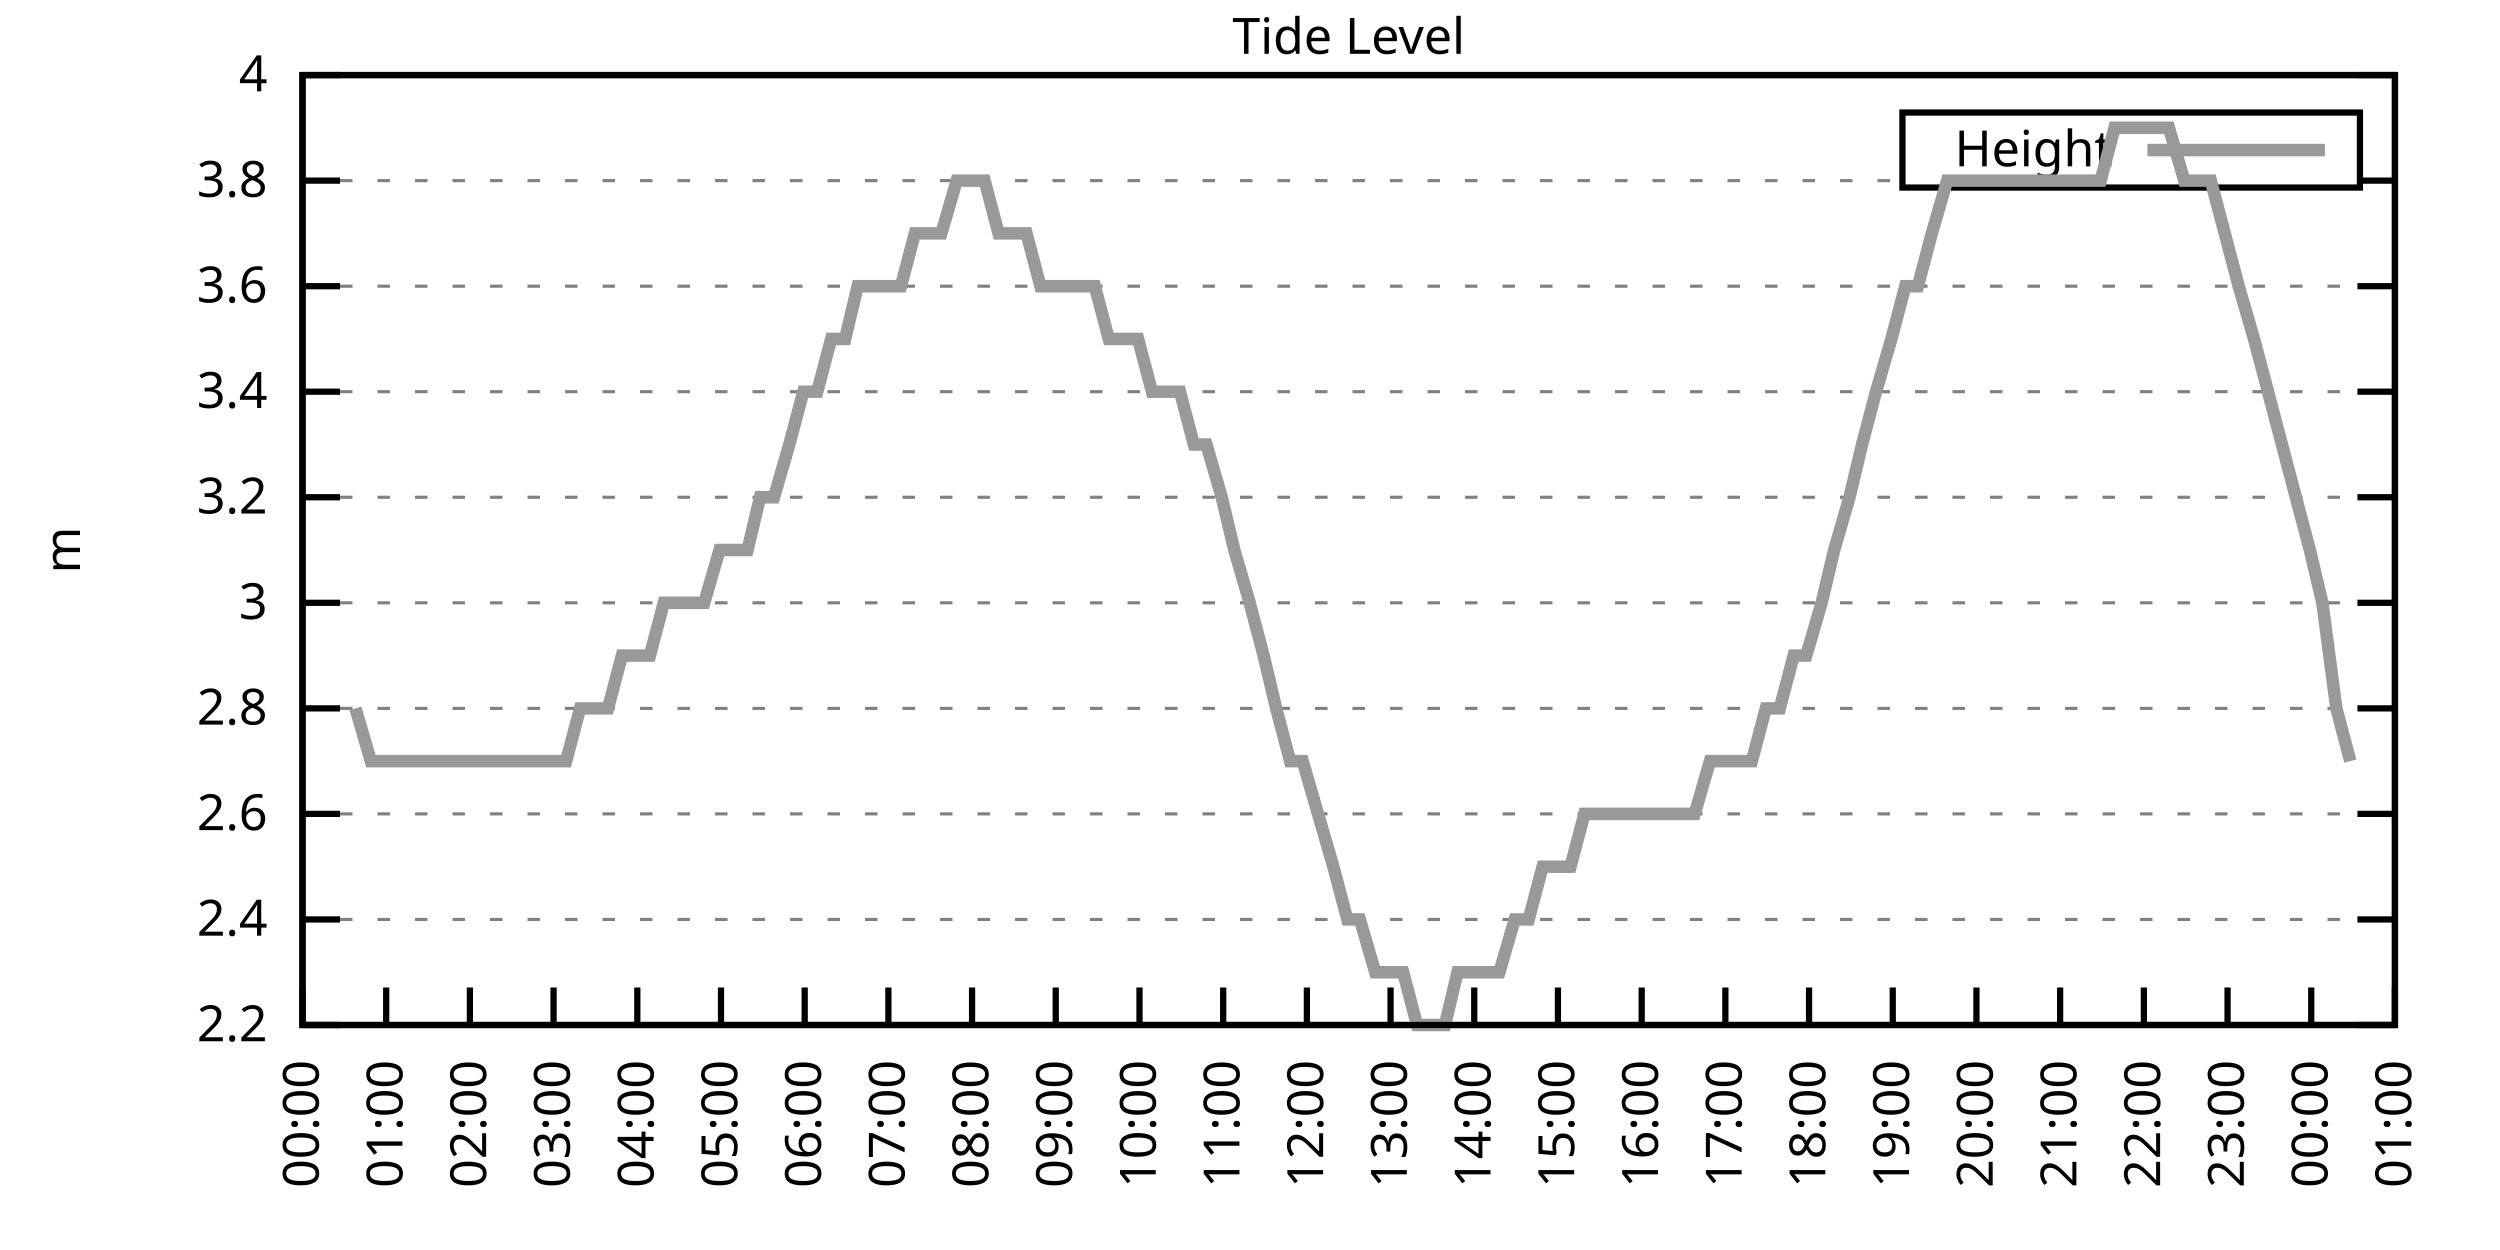
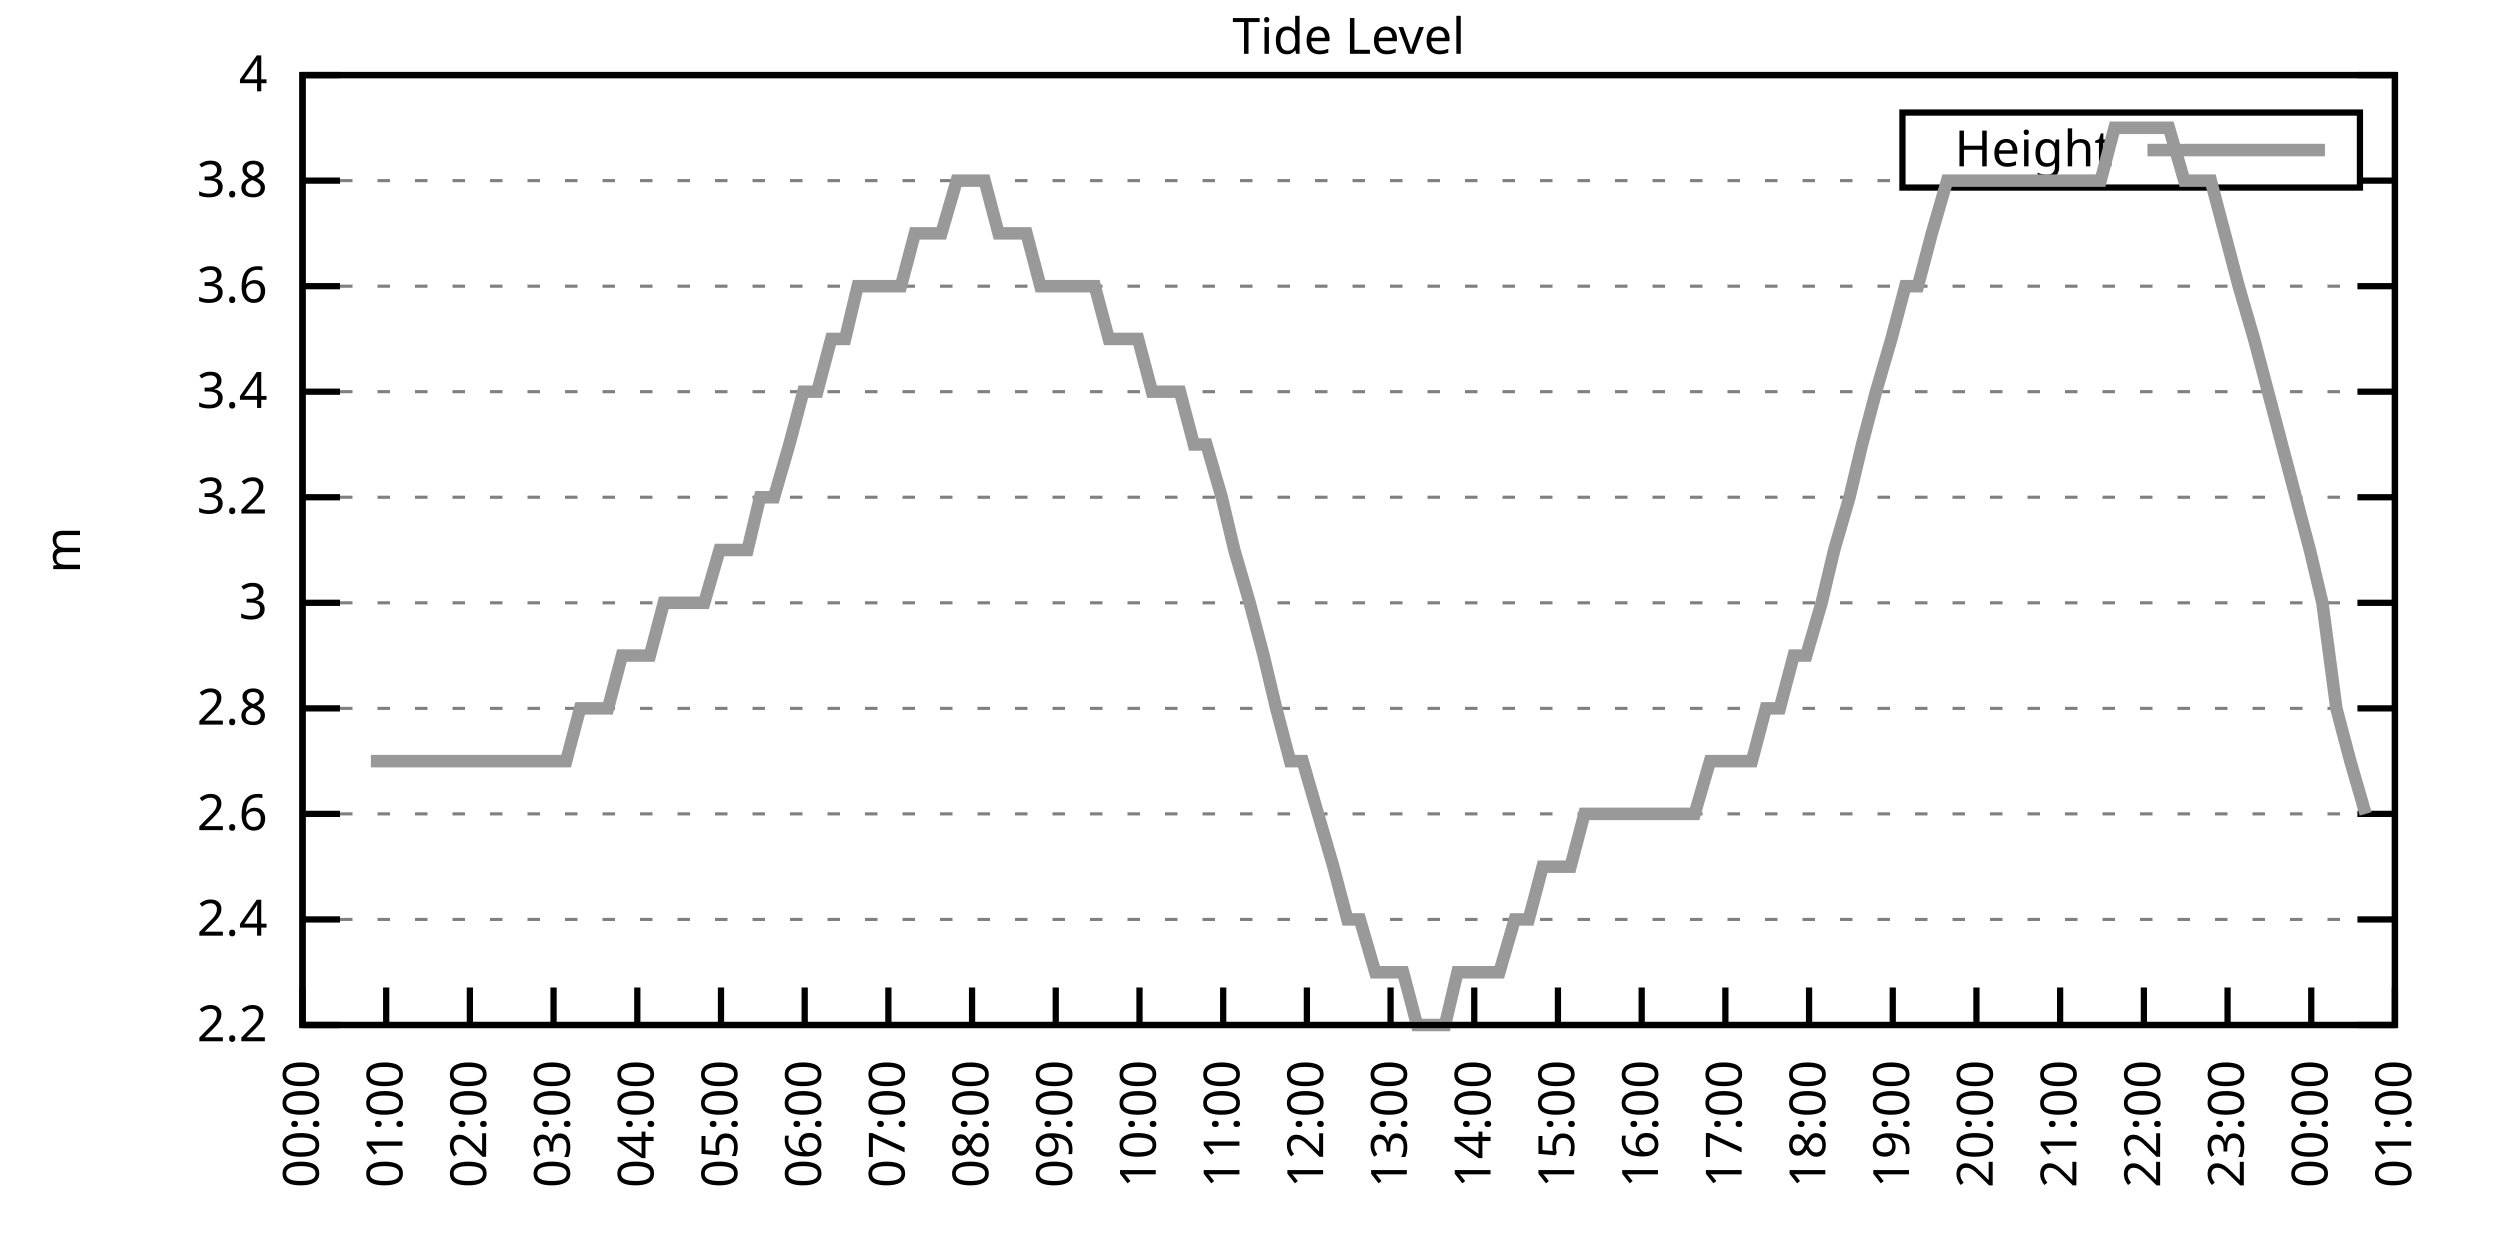
<svg xmlns="http://www.w3.org/2000/svg" xmlns:xlink="http://www.w3.org/1999/xlink" width="400" height="200" viewBox="0 0 400 200">
  <g id="gnuplot_canvas">
    <rect x="0" y="0" width="400" height="200" fill="none" />
    <defs>
      <circle id="gpDot" r="0.5" stroke-width="0.5" stroke="currentColor" />
      <path id="gpPt0" stroke-width="0.333" stroke="currentColor" d="M-1,0 h2 M0,-1 v2" />
      <path id="gpPt1" stroke-width="0.333" stroke="currentColor" d="M-1,-1 L1,1 M1,-1 L-1,1" />
      <path id="gpPt2" stroke-width="0.333" stroke="currentColor" d="M-1,0 L1,0 M0,-1 L0,1 M-1,-1 L1,1 M-1,1 L1,-1" />
      <rect id="gpPt3" stroke-width="0.333" stroke="currentColor" x="-1" y="-1" width="2" height="2" />
      <rect id="gpPt4" stroke-width="0.333" stroke="currentColor" fill="currentColor" x="-1" y="-1" width="2" height="2" />
      <circle id="gpPt5" stroke-width="0.333" stroke="currentColor" cx="0" cy="0" r="1" />
      <use xlink:href="#gpPt5" id="gpPt6" fill="currentColor" stroke="none" />
      <path id="gpPt7" stroke-width="0.333" stroke="currentColor" d="M0,-1.33 L-1.33,0.67 L1.33,0.67 z" />
      <use xlink:href="#gpPt7" id="gpPt8" fill="currentColor" stroke="none" />
      <use xlink:href="#gpPt7" id="gpPt9" stroke="currentColor" transform="rotate(180)" />
      <use xlink:href="#gpPt9" id="gpPt10" fill="currentColor" stroke="none" />
      <use xlink:href="#gpPt3" id="gpPt11" stroke="currentColor" transform="rotate(45)" />
      <use xlink:href="#gpPt11" id="gpPt12" fill="currentColor" stroke="none" />
      <path id="gpPt13" stroke-width="0.333" stroke="currentColor" d="M0,1.330 L1.265,0.411 L0.782,-1.067 L-0.782,-1.076 L-1.265,0.411 z" />
      <use xlink:href="#gpPt13" id="gpPt14" fill="currentColor" stroke="none" />
      <filter id="textbox" filterUnits="objectBoundingBox" x="0" y="0" height="1" width="1">
        <feFlood flood-color="white" flood-opacity="1" result="bgnd" />
        <feComposite in="SourceGraphic" in2="bgnd" operator="atop" />
      </filter>
      <filter id="greybox" filterUnits="objectBoundingBox" x="0" y="0" height="1" width="1">
        <feFlood flood-color="lightgrey" flood-opacity="1" result="grey" />
        <feComposite in="SourceGraphic" in2="grey" operator="atop" />
      </filter>
    </defs>
    <g fill="none" color="white" stroke="currentColor" stroke-width="1.00" stroke-linecap="butt" stroke-linejoin="miter">
</g>
    <g fill="none" color="black" stroke="currentColor" stroke-width="1.00" stroke-linecap="butt" stroke-linejoin="miter">
      <g stroke="none" shape-rendering="crispEdges">
        <polygon fill="rgb(255, 255, 255)" points="48.40,164.00 383.18,164.00 383.18,12.02 48.40,12.02 " />
      </g>
    </g>
    <g fill="none" color="black" stroke="currentColor" stroke-width="1.00" stroke-linecap="butt" stroke-linejoin="miter">
</g>
    <g fill="none" color="black" stroke="black" stroke-width="0.50" stroke-linecap="butt" stroke-linejoin="miter">
</g>
    <g fill="none" color="gray" stroke="currentColor" stroke-width="0.50" stroke-linecap="butt" stroke-linejoin="miter">
      <path stroke="gray" stroke-dasharray="2,4" class="gridline" d="M48.40,164.00 L383.19,164.00  " />
    </g>
    <g fill="none" color="gray" stroke="gray" stroke-width="1.00" stroke-linecap="butt" stroke-linejoin="miter">
</g>
    <g fill="none" color="black" stroke="currentColor" stroke-width="1.00" stroke-linecap="butt" stroke-linejoin="miter">
      <path stroke="black" d="M48.40,164.00 L54.40,164.00 M383.19,164.00 L377.19,164.00  " />
      <g transform="translate(42.80,166.60)" stroke="none" fill="black" font-family="Sans" font-size="8.00" text-anchor="end">
        <text>
          <tspan font-family="Sans"> 2.2</tspan>
        </text>
      </g>
    </g>
    <g fill="none" color="black" stroke="currentColor" stroke-width="1.00" stroke-linecap="butt" stroke-linejoin="miter">
</g>
    <g fill="none" color="black" stroke="black" stroke-width="0.50" stroke-linecap="butt" stroke-linejoin="miter">
</g>
    <g fill="none" color="gray" stroke="currentColor" stroke-width="0.50" stroke-linecap="butt" stroke-linejoin="miter">
      <path stroke="gray" stroke-dasharray="2,4" class="gridline" d="M48.40,147.11 L383.19,147.11  " />
    </g>
    <g fill="none" color="gray" stroke="gray" stroke-width="1.00" stroke-linecap="butt" stroke-linejoin="miter">
</g>
    <g fill="none" color="black" stroke="currentColor" stroke-width="1.00" stroke-linecap="butt" stroke-linejoin="miter">
      <path stroke="black" d="M48.40,147.11 L54.40,147.11 M383.19,147.11 L377.19,147.11  " />
      <g transform="translate(42.80,149.71)" stroke="none" fill="black" font-family="Sans" font-size="8.00" text-anchor="end">
        <text>
          <tspan font-family="Sans"> 2.4</tspan>
        </text>
      </g>
    </g>
    <g fill="none" color="black" stroke="currentColor" stroke-width="1.00" stroke-linecap="butt" stroke-linejoin="miter">
</g>
    <g fill="none" color="black" stroke="black" stroke-width="0.50" stroke-linecap="butt" stroke-linejoin="miter">
</g>
    <g fill="none" color="gray" stroke="currentColor" stroke-width="0.50" stroke-linecap="butt" stroke-linejoin="miter">
      <path stroke="gray" stroke-dasharray="2,4" class="gridline" d="M48.40,130.22 L383.19,130.22  " />
    </g>
    <g fill="none" color="gray" stroke="gray" stroke-width="1.00" stroke-linecap="butt" stroke-linejoin="miter">
</g>
    <g fill="none" color="black" stroke="currentColor" stroke-width="1.00" stroke-linecap="butt" stroke-linejoin="miter">
      <path stroke="black" d="M48.40,130.22 L54.40,130.22 M383.19,130.22 L377.19,130.22  " />
      <g transform="translate(42.80,132.82)" stroke="none" fill="black" font-family="Sans" font-size="8.00" text-anchor="end">
        <text>
          <tspan font-family="Sans"> 2.6</tspan>
        </text>
      </g>
    </g>
    <g fill="none" color="black" stroke="currentColor" stroke-width="1.00" stroke-linecap="butt" stroke-linejoin="miter">
</g>
    <g fill="none" color="black" stroke="black" stroke-width="0.50" stroke-linecap="butt" stroke-linejoin="miter">
</g>
    <g fill="none" color="gray" stroke="currentColor" stroke-width="0.50" stroke-linecap="butt" stroke-linejoin="miter">
      <path stroke="gray" stroke-dasharray="2,4" class="gridline" d="M48.40,113.34 L383.19,113.34  " />
    </g>
    <g fill="none" color="gray" stroke="gray" stroke-width="1.00" stroke-linecap="butt" stroke-linejoin="miter">
</g>
    <g fill="none" color="black" stroke="currentColor" stroke-width="1.00" stroke-linecap="butt" stroke-linejoin="miter">
      <path stroke="black" d="M48.40,113.34 L54.40,113.34 M383.19,113.34 L377.19,113.34  " />
      <g transform="translate(42.80,115.94)" stroke="none" fill="black" font-family="Sans" font-size="8.00" text-anchor="end">
        <text>
          <tspan font-family="Sans"> 2.8</tspan>
        </text>
      </g>
    </g>
    <g fill="none" color="black" stroke="currentColor" stroke-width="1.00" stroke-linecap="butt" stroke-linejoin="miter">
</g>
    <g fill="none" color="black" stroke="black" stroke-width="0.50" stroke-linecap="butt" stroke-linejoin="miter">
</g>
    <g fill="none" color="gray" stroke="currentColor" stroke-width="0.50" stroke-linecap="butt" stroke-linejoin="miter">
      <path stroke="gray" stroke-dasharray="2,4" class="gridline" d="M48.40,96.45 L383.19,96.45  " />
    </g>
    <g fill="none" color="gray" stroke="gray" stroke-width="1.00" stroke-linecap="butt" stroke-linejoin="miter">
</g>
    <g fill="none" color="black" stroke="currentColor" stroke-width="1.00" stroke-linecap="butt" stroke-linejoin="miter">
      <path stroke="black" d="M48.40,96.45 L54.40,96.45 M383.19,96.45 L377.19,96.45  " />
      <g transform="translate(42.80,99.05)" stroke="none" fill="black" font-family="Sans" font-size="8.00" text-anchor="end">
        <text>
          <tspan font-family="Sans"> 3</tspan>
        </text>
      </g>
    </g>
    <g fill="none" color="black" stroke="currentColor" stroke-width="1.00" stroke-linecap="butt" stroke-linejoin="miter">
</g>
    <g fill="none" color="black" stroke="black" stroke-width="0.50" stroke-linecap="butt" stroke-linejoin="miter">
</g>
    <g fill="none" color="gray" stroke="currentColor" stroke-width="0.50" stroke-linecap="butt" stroke-linejoin="miter">
      <path stroke="gray" stroke-dasharray="2,4" class="gridline" d="M48.40,79.56 L383.19,79.56  " />
    </g>
    <g fill="none" color="gray" stroke="gray" stroke-width="1.00" stroke-linecap="butt" stroke-linejoin="miter">
</g>
    <g fill="none" color="black" stroke="currentColor" stroke-width="1.00" stroke-linecap="butt" stroke-linejoin="miter">
      <path stroke="black" d="M48.40,79.56 L54.40,79.56 M383.19,79.56 L377.19,79.56  " />
      <g transform="translate(42.80,82.16)" stroke="none" fill="black" font-family="Sans" font-size="8.00" text-anchor="end">
        <text>
          <tspan font-family="Sans"> 3.2</tspan>
        </text>
      </g>
    </g>
    <g fill="none" color="black" stroke="currentColor" stroke-width="1.00" stroke-linecap="butt" stroke-linejoin="miter">
</g>
    <g fill="none" color="black" stroke="black" stroke-width="0.50" stroke-linecap="butt" stroke-linejoin="miter">
</g>
    <g fill="none" color="gray" stroke="currentColor" stroke-width="0.50" stroke-linecap="butt" stroke-linejoin="miter">
      <path stroke="gray" stroke-dasharray="2,4" class="gridline" d="M48.40,62.67 L383.19,62.67  " />
    </g>
    <g fill="none" color="gray" stroke="gray" stroke-width="1.00" stroke-linecap="butt" stroke-linejoin="miter">
</g>
    <g fill="none" color="black" stroke="currentColor" stroke-width="1.00" stroke-linecap="butt" stroke-linejoin="miter">
      <path stroke="black" d="M48.40,62.67 L54.40,62.67 M383.19,62.67 L377.19,62.67  " />
      <g transform="translate(42.80,65.27)" stroke="none" fill="black" font-family="Sans" font-size="8.00" text-anchor="end">
        <text>
          <tspan font-family="Sans"> 3.4</tspan>
        </text>
      </g>
    </g>
    <g fill="none" color="black" stroke="currentColor" stroke-width="1.00" stroke-linecap="butt" stroke-linejoin="miter">
</g>
    <g fill="none" color="black" stroke="black" stroke-width="0.50" stroke-linecap="butt" stroke-linejoin="miter">
</g>
    <g fill="none" color="gray" stroke="currentColor" stroke-width="0.50" stroke-linecap="butt" stroke-linejoin="miter">
      <path stroke="gray" stroke-dasharray="2,4" class="gridline" d="M48.40,45.79 L383.19,45.79  " />
    </g>
    <g fill="none" color="gray" stroke="gray" stroke-width="1.00" stroke-linecap="butt" stroke-linejoin="miter">
</g>
    <g fill="none" color="black" stroke="currentColor" stroke-width="1.00" stroke-linecap="butt" stroke-linejoin="miter">
      <path stroke="black" d="M48.40,45.79 L54.40,45.79 M383.19,45.79 L377.19,45.79  " />
      <g transform="translate(42.80,48.39)" stroke="none" fill="black" font-family="Sans" font-size="8.00" text-anchor="end">
        <text>
          <tspan font-family="Sans"> 3.6</tspan>
        </text>
      </g>
    </g>
    <g fill="none" color="black" stroke="currentColor" stroke-width="1.00" stroke-linecap="butt" stroke-linejoin="miter">
</g>
    <g fill="none" color="black" stroke="black" stroke-width="0.50" stroke-linecap="butt" stroke-linejoin="miter">
</g>
    <g fill="none" color="gray" stroke="currentColor" stroke-width="0.50" stroke-linecap="butt" stroke-linejoin="miter">
      <path stroke="gray" stroke-dasharray="2,4" class="gridline" d="M48.40,28.90 L304.39,28.90 M377.59,28.90 L383.19,28.90  " />
    </g>
    <g fill="none" color="gray" stroke="gray" stroke-width="1.00" stroke-linecap="butt" stroke-linejoin="miter">
</g>
    <g fill="none" color="black" stroke="currentColor" stroke-width="1.00" stroke-linecap="butt" stroke-linejoin="miter">
      <path stroke="black" d="M48.40,28.90 L54.40,28.90 M383.19,28.90 L377.19,28.90  " />
      <g transform="translate(42.80,31.50)" stroke="none" fill="black" font-family="Sans" font-size="8.00" text-anchor="end">
        <text>
          <tspan font-family="Sans"> 3.8</tspan>
        </text>
      </g>
    </g>
    <g fill="none" color="black" stroke="currentColor" stroke-width="1.00" stroke-linecap="butt" stroke-linejoin="miter">
</g>
    <g fill="none" color="black" stroke="black" stroke-width="0.50" stroke-linecap="butt" stroke-linejoin="miter">
</g>
    <g fill="none" color="gray" stroke="currentColor" stroke-width="0.50" stroke-linecap="butt" stroke-linejoin="miter">
      <path stroke="gray" stroke-dasharray="2,4" class="gridline" d="M48.40,12.01 L383.19,12.01  " />
    </g>
    <g fill="none" color="gray" stroke="gray" stroke-width="1.00" stroke-linecap="butt" stroke-linejoin="miter">
</g>
    <g fill="none" color="black" stroke="currentColor" stroke-width="1.00" stroke-linecap="butt" stroke-linejoin="miter">
      <path stroke="black" d="M48.40,12.01 L54.40,12.01 M383.19,12.01 L377.19,12.01  " />
      <g transform="translate(42.80,14.61)" stroke="none" fill="black" font-family="Sans" font-size="8.00" text-anchor="end">
        <text>
          <tspan font-family="Sans"> 4</tspan>
        </text>
      </g>
    </g>
    <g fill="none" color="black" stroke="currentColor" stroke-width="1.00" stroke-linecap="butt" stroke-linejoin="miter">
      <path stroke="black" d="M48.40,164.00 L48.40,158.00  " />
      <g transform="translate(51.00,169.60) rotate(270.00)" stroke="none" fill="black" font-family="Sans" font-size="8.00" text-anchor="end">
        <text>
          <tspan font-family="Sans">00:00</tspan>
        </text>
      </g>
    </g>
    <g fill="none" color="black" stroke="currentColor" stroke-width="1.00" stroke-linecap="butt" stroke-linejoin="miter">
      <path stroke="black" d="M61.79,164.00 L61.79,158.00  " />
      <g transform="translate(64.39,169.60) rotate(270.00)" stroke="none" fill="black" font-family="Sans" font-size="8.00" text-anchor="end">
        <text>
          <tspan font-family="Sans">01:00</tspan>
        </text>
      </g>
    </g>
    <g fill="none" color="black" stroke="currentColor" stroke-width="1.00" stroke-linecap="butt" stroke-linejoin="miter">
      <path stroke="black" d="M75.18,164.00 L75.18,158.00  " />
      <g transform="translate(77.78,169.60) rotate(270.00)" stroke="none" fill="black" font-family="Sans" font-size="8.00" text-anchor="end">
        <text>
          <tspan font-family="Sans">02:00</tspan>
        </text>
      </g>
    </g>
    <g fill="none" color="black" stroke="currentColor" stroke-width="1.00" stroke-linecap="butt" stroke-linejoin="miter">
      <path stroke="black" d="M88.57,164.00 L88.57,158.00  " />
      <g transform="translate(91.17,169.60) rotate(270.00)" stroke="none" fill="black" font-family="Sans" font-size="8.00" text-anchor="end">
        <text>
          <tspan font-family="Sans">03:00</tspan>
        </text>
      </g>
    </g>
    <g fill="none" color="black" stroke="currentColor" stroke-width="1.00" stroke-linecap="butt" stroke-linejoin="miter">
      <path stroke="black" d="M101.97,164.00 L101.97,158.00  " />
      <g transform="translate(104.57,169.60) rotate(270.00)" stroke="none" fill="black" font-family="Sans" font-size="8.00" text-anchor="end">
        <text>
          <tspan font-family="Sans">04:00</tspan>
        </text>
      </g>
    </g>
    <g fill="none" color="black" stroke="currentColor" stroke-width="1.00" stroke-linecap="butt" stroke-linejoin="miter">
      <path stroke="black" d="M115.36,164.00 L115.36,158.00  " />
      <g transform="translate(117.96,169.60) rotate(270.00)" stroke="none" fill="black" font-family="Sans" font-size="8.00" text-anchor="end">
        <text>
          <tspan font-family="Sans">05:00</tspan>
        </text>
      </g>
    </g>
    <g fill="none" color="black" stroke="currentColor" stroke-width="1.00" stroke-linecap="butt" stroke-linejoin="miter">
      <path stroke="black" d="M128.75,164.00 L128.75,158.00  " />
      <g transform="translate(131.35,169.60) rotate(270.00)" stroke="none" fill="black" font-family="Sans" font-size="8.00" text-anchor="end">
        <text>
          <tspan font-family="Sans">06:00</tspan>
        </text>
      </g>
    </g>
    <g fill="none" color="black" stroke="currentColor" stroke-width="1.00" stroke-linecap="butt" stroke-linejoin="miter">
      <path stroke="black" d="M142.14,164.00 L142.14,158.00  " />
      <g transform="translate(144.74,169.60) rotate(270.00)" stroke="none" fill="black" font-family="Sans" font-size="8.00" text-anchor="end">
        <text>
          <tspan font-family="Sans">07:00</tspan>
        </text>
      </g>
    </g>
    <g fill="none" color="black" stroke="currentColor" stroke-width="1.00" stroke-linecap="butt" stroke-linejoin="miter">
      <path stroke="black" d="M155.53,164.00 L155.53,158.00  " />
      <g transform="translate(158.13,169.60) rotate(270.00)" stroke="none" fill="black" font-family="Sans" font-size="8.00" text-anchor="end">
        <text>
          <tspan font-family="Sans">08:00</tspan>
        </text>
      </g>
    </g>
    <g fill="none" color="black" stroke="currentColor" stroke-width="1.00" stroke-linecap="butt" stroke-linejoin="miter">
      <path stroke="black" d="M168.92,164.00 L168.92,158.00  " />
      <g transform="translate(171.52,169.60) rotate(270.00)" stroke="none" fill="black" font-family="Sans" font-size="8.00" text-anchor="end">
        <text>
          <tspan font-family="Sans">09:00</tspan>
        </text>
      </g>
    </g>
    <g fill="none" color="black" stroke="currentColor" stroke-width="1.00" stroke-linecap="butt" stroke-linejoin="miter">
      <path stroke="black" d="M182.32,164.00 L182.32,158.00  " />
      <g transform="translate(184.92,169.60) rotate(270.00)" stroke="none" fill="black" font-family="Sans" font-size="8.00" text-anchor="end">
        <text>
          <tspan font-family="Sans">10:00</tspan>
        </text>
      </g>
    </g>
    <g fill="none" color="black" stroke="currentColor" stroke-width="1.00" stroke-linecap="butt" stroke-linejoin="miter">
      <path stroke="black" d="M195.71,164.00 L195.71,158.00  " />
      <g transform="translate(198.31,169.60) rotate(270.00)" stroke="none" fill="black" font-family="Sans" font-size="8.00" text-anchor="end">
        <text>
          <tspan font-family="Sans">11:00</tspan>
        </text>
      </g>
    </g>
    <g fill="none" color="black" stroke="currentColor" stroke-width="1.00" stroke-linecap="butt" stroke-linejoin="miter">
      <path stroke="black" d="M209.10,164.00 L209.10,158.00  " />
      <g transform="translate(211.70,169.60) rotate(270.00)" stroke="none" fill="black" font-family="Sans" font-size="8.00" text-anchor="end">
        <text>
          <tspan font-family="Sans">12:00</tspan>
        </text>
      </g>
    </g>
    <g fill="none" color="black" stroke="currentColor" stroke-width="1.00" stroke-linecap="butt" stroke-linejoin="miter">
      <path stroke="black" d="M222.49,164.00 L222.49,158.00  " />
      <g transform="translate(225.09,169.60) rotate(270.00)" stroke="none" fill="black" font-family="Sans" font-size="8.00" text-anchor="end">
        <text>
          <tspan font-family="Sans">13:00</tspan>
        </text>
      </g>
    </g>
    <g fill="none" color="black" stroke="currentColor" stroke-width="1.00" stroke-linecap="butt" stroke-linejoin="miter">
      <path stroke="black" d="M235.88,164.00 L235.88,158.00  " />
      <g transform="translate(238.48,169.60) rotate(270.00)" stroke="none" fill="black" font-family="Sans" font-size="8.00" text-anchor="end">
        <text>
          <tspan font-family="Sans">14:00</tspan>
        </text>
      </g>
    </g>
    <g fill="none" color="black" stroke="currentColor" stroke-width="1.00" stroke-linecap="butt" stroke-linejoin="miter">
      <path stroke="black" d="M249.27,164.00 L249.27,158.00  " />
      <g transform="translate(251.87,169.60) rotate(270.00)" stroke="none" fill="black" font-family="Sans" font-size="8.00" text-anchor="end">
        <text>
          <tspan font-family="Sans">15:00</tspan>
        </text>
      </g>
    </g>
    <g fill="none" color="black" stroke="currentColor" stroke-width="1.00" stroke-linecap="butt" stroke-linejoin="miter">
      <path stroke="black" d="M262.67,164.00 L262.67,158.00  " />
      <g transform="translate(265.27,169.60) rotate(270.00)" stroke="none" fill="black" font-family="Sans" font-size="8.00" text-anchor="end">
        <text>
          <tspan font-family="Sans">16:00</tspan>
        </text>
      </g>
    </g>
    <g fill="none" color="black" stroke="currentColor" stroke-width="1.00" stroke-linecap="butt" stroke-linejoin="miter">
      <path stroke="black" d="M276.06,164.00 L276.06,158.00  " />
      <g transform="translate(278.66,169.60) rotate(270.00)" stroke="none" fill="black" font-family="Sans" font-size="8.00" text-anchor="end">
        <text>
          <tspan font-family="Sans">17:00</tspan>
        </text>
      </g>
    </g>
    <g fill="none" color="black" stroke="currentColor" stroke-width="1.00" stroke-linecap="butt" stroke-linejoin="miter">
      <path stroke="black" d="M289.45,164.00 L289.45,158.00  " />
      <g transform="translate(292.05,169.60) rotate(270.00)" stroke="none" fill="black" font-family="Sans" font-size="8.00" text-anchor="end">
        <text>
          <tspan font-family="Sans">18:00</tspan>
        </text>
      </g>
    </g>
    <g fill="none" color="black" stroke="currentColor" stroke-width="1.00" stroke-linecap="butt" stroke-linejoin="miter">
      <path stroke="black" d="M302.84,164.00 L302.84,158.00  " />
      <g transform="translate(305.44,169.60) rotate(270.00)" stroke="none" fill="black" font-family="Sans" font-size="8.00" text-anchor="end">
        <text>
          <tspan font-family="Sans">19:00</tspan>
        </text>
      </g>
    </g>
    <g fill="none" color="black" stroke="currentColor" stroke-width="1.00" stroke-linecap="butt" stroke-linejoin="miter">
      <path stroke="black" d="M316.23,164.00 L316.23,158.00  " />
      <g transform="translate(318.83,169.60) rotate(270.00)" stroke="none" fill="black" font-family="Sans" font-size="8.00" text-anchor="end">
        <text>
          <tspan font-family="Sans">20:00</tspan>
        </text>
      </g>
    </g>
    <g fill="none" color="black" stroke="currentColor" stroke-width="1.00" stroke-linecap="butt" stroke-linejoin="miter">
      <path stroke="black" d="M329.62,164.00 L329.62,158.00  " />
      <g transform="translate(332.22,169.60) rotate(270.00)" stroke="none" fill="black" font-family="Sans" font-size="8.00" text-anchor="end">
        <text>
          <tspan font-family="Sans">21:00</tspan>
        </text>
      </g>
    </g>
    <g fill="none" color="black" stroke="currentColor" stroke-width="1.00" stroke-linecap="butt" stroke-linejoin="miter">
      <path stroke="black" d="M343.02,164.00 L343.02,158.00  " />
      <g transform="translate(345.62,169.60) rotate(270.00)" stroke="none" fill="black" font-family="Sans" font-size="8.00" text-anchor="end">
        <text>
          <tspan font-family="Sans">22:00</tspan>
        </text>
      </g>
    </g>
    <g fill="none" color="black" stroke="currentColor" stroke-width="1.00" stroke-linecap="butt" stroke-linejoin="miter">
      <path stroke="black" d="M356.41,164.00 L356.41,158.00  " />
      <g transform="translate(359.01,169.60) rotate(270.00)" stroke="none" fill="black" font-family="Sans" font-size="8.00" text-anchor="end">
        <text>
          <tspan font-family="Sans">23:00</tspan>
        </text>
      </g>
    </g>
    <g fill="none" color="black" stroke="currentColor" stroke-width="1.00" stroke-linecap="butt" stroke-linejoin="miter">
      <path stroke="black" d="M369.80,164.00 L369.80,158.00  " />
      <g transform="translate(372.40,169.60) rotate(270.00)" stroke="none" fill="black" font-family="Sans" font-size="8.00" text-anchor="end">
        <text>
          <tspan font-family="Sans">00:00</tspan>
        </text>
      </g>
    </g>
    <g fill="none" color="black" stroke="currentColor" stroke-width="1.00" stroke-linecap="butt" stroke-linejoin="miter">
      <path stroke="black" d="M383.19,164.00 L383.19,158.00  " />
      <g transform="translate(385.79,169.60) rotate(270.00)" stroke="none" fill="black" font-family="Sans" font-size="8.00" text-anchor="end">
        <text>
          <tspan font-family="Sans">01:00</tspan>
        </text>
      </g>
    </g>
    <g fill="none" color="black" stroke="currentColor" stroke-width="1.00" stroke-linecap="butt" stroke-linejoin="miter">
</g>
    <g fill="none" color="black" stroke="currentColor" stroke-width="1.00" stroke-linecap="butt" stroke-linejoin="miter">
      <path stroke="black" d="M48.40,12.01 L48.40,164.00 L383.19,164.00 L383.19,12.01 L48.40,12.01 Z  " />
    </g>
    <g fill="none" color="black" stroke="currentColor" stroke-width="1.00" stroke-linecap="butt" stroke-linejoin="miter">
</g>
    <g fill="none" color="black" stroke="currentColor" stroke-width="1.00" stroke-linecap="butt" stroke-linejoin="miter">
      <path stroke="black" d="M304.39,30.01 L304.39,18.01 L377.59,18.01 L377.59,30.01 L304.39,30.01 Z  " />
    </g>
    <g id="Tide_level_plot_1">
      <g fill="none" color="white" stroke="black" stroke-width="2.00" stroke-linecap="butt" stroke-linejoin="miter">
</g>
      <g fill="none" color="black" stroke="currentColor" stroke-width="2.00" stroke-linecap="butt" stroke-linejoin="miter">
        <g transform="translate(337.99,26.61)" stroke="none" fill="black" font-family="Sans" font-size="8.00" text-anchor="end">
          <text>
            <tspan font-family="Sans">Height</tspan>
          </text>
        </g>
      </g>
      <g fill="none" color="black" stroke="currentColor" stroke-width="2.00" stroke-linecap="butt" stroke-linejoin="miter">
-         <path stroke="rgb(153, 153, 153)" d="M343.59,24.01 L371.99,24.01 M56.88,113.34 L59.34,121.78 L61.12,121.78 L63.58,121.78 L65.81,121.78 L68.26,121.78   L72.73,121.78 L74.96,121.78 L76.97,121.78 L79.42,121.78 L81.43,121.78 L83.66,121.78 L86.12,121.78 L87.91,121.78   L90.58,121.78 L92.82,113.34 L95.05,113.34 L97.28,113.34 L99.51,104.89 L101.74,104.89 L103.98,104.89 L106.21,96.45   L108.44,96.45 L110.67,96.45 L112.68,96.45 L115.13,88.00 L117.37,88.00 L119.60,88.00 L121.61,79.56 L123.84,79.56   L126.29,71.12 L128.53,62.67 L130.76,62.67 L132.99,54.23 L135.22,54.23 L137.23,45.79 L139.69,45.79 L141.69,45.79   L144.15,45.79 L146.38,37.34 L148.39,37.34 L150.62,37.34 L153.08,28.90 L155.31,28.90 L157.54,28.90 L159.77,37.34   L162.01,37.34 L164.24,37.34 L166.47,45.79 L168.48,45.79 L170.93,45.79 L173.17,45.79 L175.17,45.79 L177.41,54.23   L179.86,54.23 L182.09,54.23 L184.32,62.67 L186.56,62.67 L188.79,62.67 L191.02,71.12 L193.03,71.12 L195.48,79.56   L197.49,88.00 L199.95,96.45 L202.18,104.89 L204.19,113.34 L206.42,121.78 L208.43,121.78 L210.88,130.22 L213.34,138.67   L215.57,147.11 L217.58,147.11 L220.04,155.56 L222.04,155.56 L224.50,155.56 L226.73,164.00 L228.96,164.00 L231.20,164.00   L233.20,155.56 L235.66,155.56 L237.89,155.56 L239.90,155.56 L242.36,147.11 L244.59,147.11 L246.82,138.67 L249.05,138.67   L251.28,138.67 L253.51,130.22 L255.75,130.22 L257.76,130.22 L259.99,130.22 L262.44,130.22 L264.67,130.22 L266.91,130.22   L269.14,130.22 L271.15,130.22 L273.60,121.78 L275.39,121.78 L278.07,121.78 L280.30,121.78 L282.53,113.34 L284.76,113.34   L286.99,104.89 L289.00,104.89 L291.46,96.45 L293.47,88.00 L295.92,79.56 L297.93,71.12 L300.16,62.67 L302.62,54.23   L304.85,45.79 L306.86,45.79 L309.09,37.34 L311.54,28.90 L313.55,28.90 L316.01,28.90 L318.24,28.90 L320.47,28.90   L322.70,28.90 L324.94,28.90 L327.17,28.90 L329.18,28.90 L331.63,28.90 L333.86,28.90 L336.10,28.90 L338.33,20.45   L340.34,20.45 L342.57,20.45 L345.02,20.45 L347.03,20.45 L349.49,28.90 L351.72,28.90 L353.73,28.90 L355.96,37.34   L358.19,45.79 L360.65,54.23 L362.88,62.67 L365.11,71.12 L367.34,79.56 L369.58,88.00 L371.58,96.45 L373.82,113.34   L376.05,121.78  " />
+         <path stroke="rgb(153, 153, 153)" d="M343.59,24.01 L371.99,24.01 M59.34,121.78 L61.12,121.78 L63.58,121.78 L65.81,121.78 L68.26,121.78 L72.73,121.78   L74.96,121.78 L76.97,121.78 L79.42,121.78 L81.43,121.78 L83.66,121.78 L86.12,121.78 L87.91,121.78 L90.58,121.78   L92.82,113.34 L95.05,113.34 L97.28,113.34 L99.51,104.89 L101.74,104.89 L103.98,104.89 L106.21,96.45 L108.44,96.45   L110.67,96.45 L112.68,96.45 L115.13,88.00 L117.37,88.00 L119.60,88.00 L121.61,79.56 L123.84,79.56 L126.29,71.12   L128.53,62.67 L130.76,62.67 L132.99,54.23 L135.22,54.23 L137.23,45.79 L139.69,45.79 L141.69,45.79 L144.15,45.79   L146.38,37.34 L148.39,37.34 L150.62,37.34 L153.08,28.90 L155.31,28.90 L157.54,28.90 L159.77,37.34 L162.01,37.34   L164.24,37.34 L166.47,45.79 L168.48,45.79 L170.93,45.79 L173.17,45.79 L175.17,45.79 L177.41,54.23 L179.86,54.23   L182.09,54.23 L184.32,62.67 L186.56,62.67 L188.79,62.67 L191.02,71.12 L193.03,71.12 L195.48,79.56 L197.49,88.00   L199.95,96.45 L202.18,104.89 L204.19,113.34 L206.42,121.78 L208.43,121.78 L210.88,130.22 L213.34,138.67 L215.57,147.11   L217.58,147.11 L220.04,155.56 L222.04,155.56 L224.50,155.56 L226.73,164.00 L228.96,164.00 L231.20,164.00 L233.20,155.56   L235.66,155.56 L237.89,155.56 L239.90,155.56 L242.36,147.11 L244.59,147.11 L246.82,138.67 L249.05,138.67 L251.28,138.67   L253.51,130.22 L255.75,130.22 L257.76,130.22 L259.99,130.22 L262.44,130.22 L264.67,130.22 L266.91,130.22 L269.14,130.22   L271.15,130.22 L273.60,121.78 L275.39,121.78 L278.07,121.78 L280.30,121.78 L282.53,113.34 L284.76,113.34 L286.99,104.89   L289.00,104.89 L291.46,96.45 L293.47,88.00 L295.92,79.56 L297.93,71.12 L300.16,62.67 L302.62,54.23 L304.85,45.79   L306.86,45.79 L309.09,37.34 L311.54,28.90 L313.55,28.90 L316.01,28.90 L318.24,28.90 L320.47,28.90 L322.70,28.90   L324.94,28.90 L327.17,28.90 L329.18,28.90 L331.63,28.90 L333.86,28.90 L336.10,28.90 L338.33,20.45 L340.34,20.45   L342.57,20.45 L345.02,20.45 L347.03,20.45 L349.49,28.90 L351.72,28.90 L353.73,28.90 L355.96,37.34 L358.19,45.79   L360.65,54.23 L362.88,62.67 L365.11,71.12 L367.34,79.56 L369.58,88.00 L371.58,96.45 L373.82,113.34 L376.05,121.78   L378.50,130.22  " />
      </g>
    </g>
    <g fill="none" color="black" stroke="currentColor" stroke-width="2.00" stroke-linecap="butt" stroke-linejoin="miter">
</g>
    <g fill="none" color="black" stroke="black" stroke-width="1.00" stroke-linecap="butt" stroke-linejoin="miter">
</g>
    <g fill="none" color="black" stroke="currentColor" stroke-width="1.00" stroke-linecap="butt" stroke-linejoin="miter">
      <path stroke="black" d="M48.40,12.01 L48.40,164.00 L383.19,164.00 L383.19,12.01 L48.40,12.01 Z  " />
      <g transform="translate(12.80,88.01) rotate(270.00)" stroke="none" fill="black" font-family="Sans" font-size="8.00" text-anchor="middle">
        <text>
          <tspan font-family="Sans">m</tspan>
        </text>
      </g>
    </g>
    <g fill="none" color="black" stroke="currentColor" stroke-width="1.00" stroke-linecap="butt" stroke-linejoin="miter">
</g>
    <g fill="none" color="black" stroke="currentColor" stroke-width="1.00" stroke-linecap="butt" stroke-linejoin="miter">
      <g transform="translate(215.79,8.61)" stroke="none" fill="black" font-family="Sans" font-size="8.00" text-anchor="middle">
        <text>
          <tspan font-family="Sans">Tide Level</tspan>
        </text>
      </g>
    </g>
    <g fill="none" color="black" stroke="currentColor" stroke-width="1.00" stroke-linecap="butt" stroke-linejoin="miter">
</g>
  </g>
</svg>
